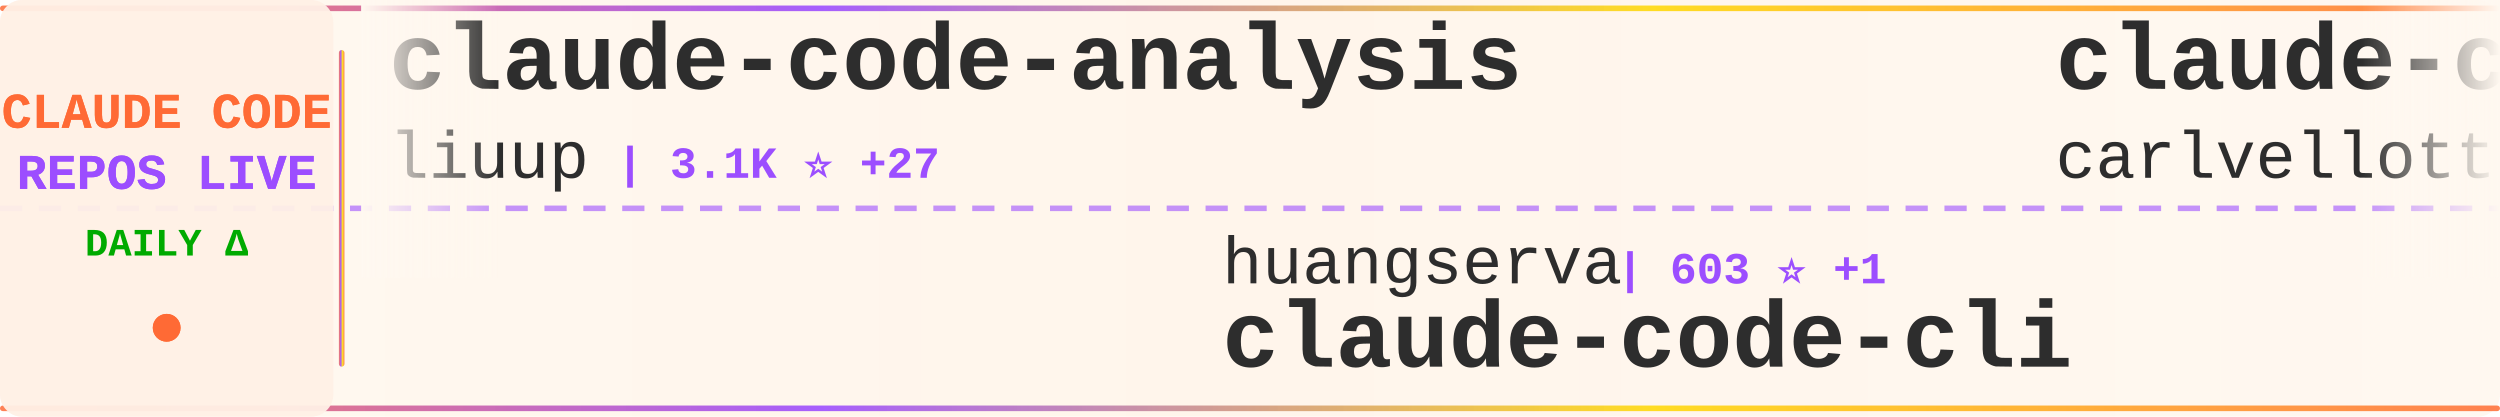
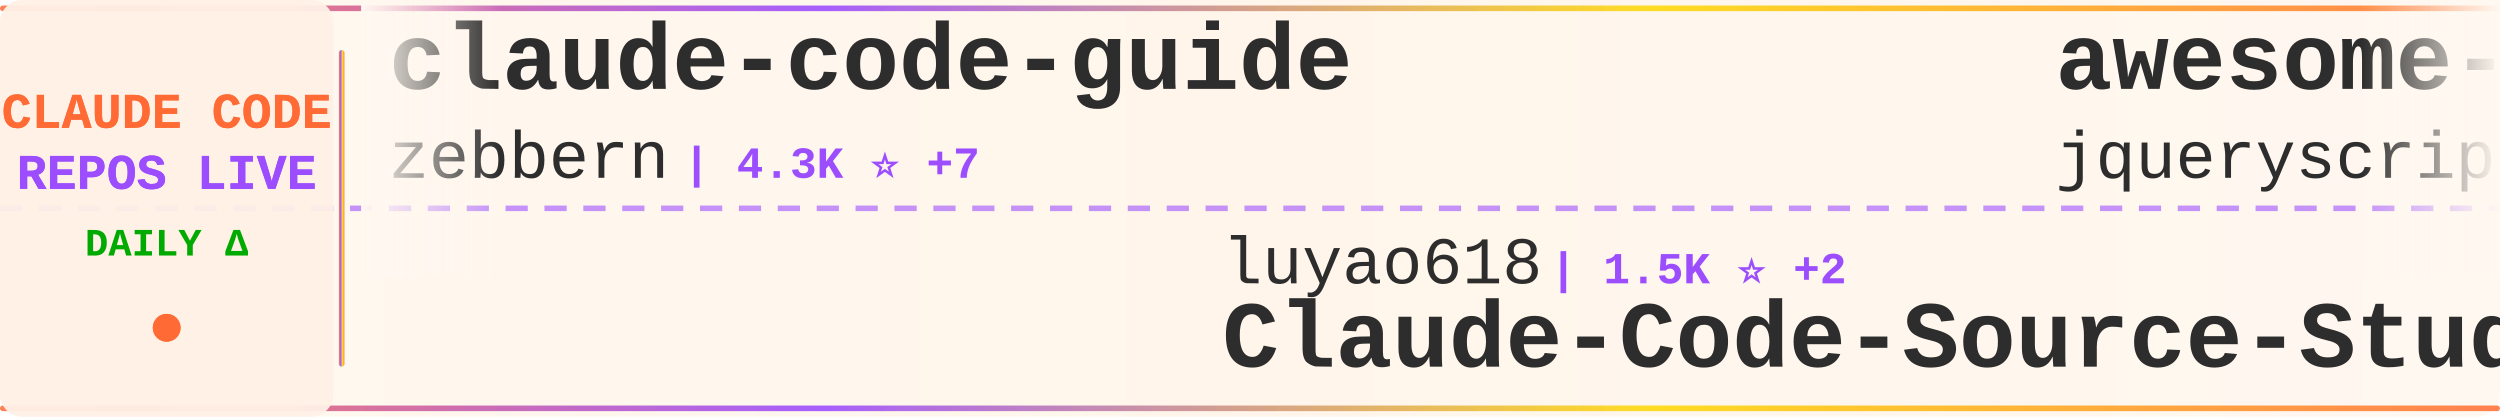
<svg xmlns="http://www.w3.org/2000/svg" width="900" height="150">
  <defs>
    <linearGradient id="tickerBg" x1="0%" y1="0%" x2="100%" y2="0%">
      <stop offset="0%" style="stop-color:#fff8f0;stop-opacity:0.98" />
      <stop offset="50%" style="stop-color:#fff5eb;stop-opacity:1" />
      <stop offset="100%" style="stop-color:#fff8f0;stop-opacity:0.98" />
    </linearGradient>
    <linearGradient id="borderGrad" x1="0%" y1="0%" x2="100%" y2="0%">
      <stop offset="0%" style="stop-color:#FF6B35;stop-opacity:0.85">
        <animate attributeName="stop-opacity" values="0.85;1;0.85" dur="2s" repeatCount="indefinite" />
      </stop>
      <stop offset="33%" style="stop-color:#9C4EFF;stop-opacity:0.9">
        <animate attributeName="stop-opacity" values="0.9;1;0.9" dur="2.2s" repeatCount="indefinite" />
      </stop>
      <stop offset="66%" style="stop-color:#FFD700;stop-opacity:0.85">
        <animate attributeName="stop-opacity" values="0.85;1;0.85" dur="1.8s" repeatCount="indefinite" />
      </stop>
      <stop offset="100%" style="stop-color:#FF6B35;stop-opacity:0.85">
        <animate attributeName="stop-opacity" values="0.85;1;0.85" dur="2s" repeatCount="indefinite" />
      </stop>
    </linearGradient>
    <filter id="textGlow">
      <feGaussianBlur stdDeviation="0.15" result="coloredBlur" />
      <feMerge>
        <feMergeNode in="coloredBlur" />
        <feMergeNode in="SourceGraphic" />
      </feMerge>
    </filter>
    <filter id="metricGlow">
      <feGaussianBlur stdDeviation="0.2" result="coloredBlur" />
      <feMerge>
        <feMergeNode in="coloredBlur" />
        <feMergeNode in="SourceGraphic" />
      </feMerge>
    </filter>
    <linearGradient id="leftFade" x1="0%" y1="0%" x2="100%" y2="0%">
      <stop offset="0%" style="stop-color:#fff8f0;stop-opacity:1" />
      <stop offset="100%" style="stop-color:#fff8f0;stop-opacity:0" />
    </linearGradient>
    <linearGradient id="rightFade" x1="0%" y1="0%" x2="100%" y2="0%">
      <stop offset="0%" style="stop-color:#fff8f0;stop-opacity:0" />
      <stop offset="100%" style="stop-color:#fff8f0;stop-opacity:1" />
    </linearGradient>
  </defs>
  <rect width="900" height="150" fill="url(#tickerBg)" rx="8" />
  <rect x="0" y="2" width="900" height="2" fill="url(#borderGrad)" rx="1" />
  <rect x="0" y="146" width="900" height="2" fill="url(#borderGrad)" rx="1" />
  <line x1="0" y1="75" x2="900" y2="75" stroke="#9C4EFF" stroke-width="2" stroke-dasharray="8 6" opacity="0.6" />
  <rect x="0" y="0" width="120" height="150" fill="#fff0e6" opacity="0.95" rx="8" />
  <text x="60" y="46" font-family="'Courier New', monospace" font-size="18" font-weight="bold" fill="#FF6B35" text-anchor="middle" filter="url(#textGlow)">
    CLAUDE CODE
  </text>
  <text x="60" y="68" font-family="'Courier New', monospace" font-size="18" font-weight="bold" fill="#9C4EFF" text-anchor="middle" filter="url(#textGlow)">
    REPOS LIVE
  </text>
  <text x="60" y="92" font-family="'Courier New', monospace" font-size="14" font-weight="bold" fill="#00aa00" text-anchor="middle">
    DAILY Δ
  </text>
  <circle cx="60" cy="118" r="5" fill="#FF6B35" filter="url(#metricGlow)">
    <animate attributeName="r" values="4;6;4" dur="1.5s" repeatCount="indefinite" />
    <animate attributeName="opacity" values="0.6;1;0.6" dur="1.5s" repeatCount="indefinite" />
  </circle>
  <rect x="122" y="18" width="2" height="114" fill="url(#borderGrad)" rx="1" />
  <clipPath id="tickerClip">
    <rect x="130" y="0" width="770" height="150" />
  </clipPath>
  <g clip-path="url(#tickerClip)">
    <g id="tickerItems">
      <animateTransform attributeName="transform" attributeType="XML" type="translate" from="0 0" to="-3000 0" dur="54s" repeatCount="indefinite" />
      <g transform="translate(0, 0)">
-         <text x="140" y="32" font-family="'Courier New', monospace" font-size="34" font-weight="bold" fill="#2d2d2d">claude-code-analysis</text>
-         <text x="140" y="64" font-family="'Courier New', monospace" font-size="24" font-weight="normal" fill="#2d2d2d" opacity="1.0">liuup</text>
-         <text x="222" y="64" font-family="'Courier New', monospace" font-size="16" font-weight="bold" fill="#9C4EFF"> | 3.1K ⭐ +27</text>
+         <text x="140" y="32" font-family="'Courier New', monospace" font-size="34" font-weight="bold" fill="#2d2d2d">claude-code-guide</text>
+         <text x="140" y="64" font-family="'Courier New', monospace" font-size="24" font-weight="normal" fill="#2d2d2d" opacity="1.0">zebbern</text>
+         <text x="246" y="64" font-family="'Courier New', monospace" font-size="16" font-weight="bold" fill="#9C4EFF"> | 4.3K ⭐ +7</text>
      </g>
      <g transform="translate(300, 0)">
-         <text x="140" y="102" font-family="'Courier New', monospace" font-size="24" font-weight="normal" fill="#2d2d2d" opacity="1.0">huangserva</text>
-         <text x="282" y="102" font-family="'Courier New', monospace" font-size="16" font-weight="bold" fill="#9C4EFF"> | 603 ⭐ +1</text>
-         <text x="140" y="132" font-family="'Courier New', monospace" font-size="34" font-weight="bold" fill="#2d2d2d">claude-code-cli</text>
+         <text x="140" y="102" font-family="'Courier New', monospace" font-size="24" font-weight="normal" fill="#2d2d2d" opacity="1.0">luyao618</text>
+         <text x="258" y="102" font-family="'Courier New', monospace" font-size="16" font-weight="bold" fill="#9C4EFF"> | 1.5K ⭐ +2</text>
+         <text x="140" y="132" font-family="'Courier New', monospace" font-size="34" font-weight="bold" fill="#2d2d2d">Claude-Code-Source-Study</text>
      </g>
      <g transform="translate(600, 0)">
-         <text x="140" y="32" font-family="'Courier New', monospace" font-size="34" font-weight="bold" fill="#2d2d2d">claude-code-pm-course</text>
-         <text x="140" y="64" font-family="'Courier New', monospace" font-size="24" font-weight="normal" fill="#2d2d2d" opacity="1.0">carlvellotti</text>
-         <text x="306" y="64" font-family="'Courier New', monospace" font-size="16" font-weight="bold" fill="#9C4EFF"> | 2.1K ⭐ +15</text>
+         <text x="140" y="32" font-family="'Courier New', monospace" font-size="34" font-weight="bold" fill="#2d2d2d">awesome-claude-code</text>
+         <text x="140" y="64" font-family="'Courier New', monospace" font-size="24" font-weight="normal" fill="#2d2d2d" opacity="1.0">jqueryscript</text>
+         <text x="306" y="64" font-family="'Courier New', monospace" font-size="16" font-weight="bold" fill="#9C4EFF"> | 423 ⭐ +3</text>
      </g>
      <g transform="translate(900, 0)">
-         <text x="140" y="102" font-family="'Courier New', monospace" font-size="24" font-weight="normal" fill="#2d2d2d" opacity="1.0">sickn33</text>
-         <text x="246" y="102" font-family="'Courier New', monospace" font-size="16" font-weight="bold" fill="#9C4EFF"> | 40.5K ⭐ +118</text>
-         <text x="140" y="132" font-family="'Courier New', monospace" font-size="34" font-weight="bold" fill="#2d2d2d">antigravity-awesome-skil...</text>
+         <text x="140" y="102" font-family="'Courier New', monospace" font-size="24" font-weight="normal" fill="#2d2d2d" opacity="1.0">ChinaSiro</text>
+         <text x="270" y="102" font-family="'Courier New', monospace" font-size="16" font-weight="bold" fill="#9C4EFF"> | 9.4K ⭐ +8</text>
+         <text x="140" y="132" font-family="'Courier New', monospace" font-size="34" font-weight="bold" fill="#2d2d2d">claude-code-sourcemap</text>
      </g>
      <g transform="translate(1200, 0)">
-         <text x="140" y="32" font-family="'Courier New', monospace" font-size="34" font-weight="bold" fill="#2d2d2d">awesome-claude-code-tool...</text>
-         <text x="140" y="64" font-family="'Courier New', monospace" font-size="24" font-weight="normal" fill="#2d2d2d" opacity="1.0">rohitg00</text>
-         <text x="258" y="64" font-family="'Courier New', monospace" font-size="16" font-weight="bold" fill="#9C4EFF"> | 2.0K ⭐ +9</text>
+         <text x="140" y="32" font-family="'Courier New', monospace" font-size="34" font-weight="bold" fill="#2d2d2d">claude-code-source</text>
+         <text x="140" y="64" font-family="'Courier New', monospace" font-size="24" font-weight="normal" fill="#2d2d2d" opacity="1.0">AprilNEA</text>
+         <text x="258" y="64" font-family="'Courier New', monospace" font-size="16" font-weight="bold" fill="#9C4EFF"> | 387 ⭐ +2</text>
      </g>
      <g transform="translate(1500, 0)">
-         <text x="140" y="102" font-family="'Courier New', monospace" font-size="24" font-weight="normal" fill="#2d2d2d" opacity="1.0">Chachamaru127</text>
-         <text x="318" y="102" font-family="'Courier New', monospace" font-size="16" font-weight="bold" fill="#9C4EFF"> | 2.7K ⭐ +13</text>
-         <text x="140" y="132" font-family="'Courier New', monospace" font-size="34" font-weight="bold" fill="#2d2d2d">claude-code-harness</text>
+         <text x="140" y="102" font-family="'Courier New', monospace" font-size="24" font-weight="normal" fill="#2d2d2d" opacity="1.0">FlorianBruniaux</text>
+         <text x="342" y="102" font-family="'Courier New', monospace" font-size="16" font-weight="bold" fill="#9C4EFF"> | 5.0K ⭐ +40</text>
+         <text x="140" y="132" font-family="'Courier New', monospace" font-size="34" font-weight="bold" fill="#2d2d2d">claude-code-ultimate-gui...</text>
      </g>
      <g transform="translate(1800, 0)">
-         <text x="140" y="32" font-family="'Courier New', monospace" font-size="34" font-weight="bold" fill="#2d2d2d">Claude-Code</text>
-         <text x="140" y="64" font-family="'Courier New', monospace" font-size="24" font-weight="normal" fill="#2d2d2d" opacity="1.0">KPR111</text>
-         <text x="234" y="64" font-family="'Courier New', monospace" font-size="16" font-weight="bold" fill="#9C4EFF"> | 18 ⭐</text>
+         <text x="140" y="32" font-family="'Courier New', monospace" font-size="34" font-weight="bold" fill="#2d2d2d">Claude-code</text>
+         <text x="140" y="64" font-family="'Courier New', monospace" font-size="24" font-weight="normal" fill="#2d2d2d" opacity="1.0">zstmfhy</text>
+         <text x="246" y="64" font-family="'Courier New', monospace" font-size="16" font-weight="bold" fill="#9C4EFF"> | 190 ⭐</text>
      </g>
      <g transform="translate(2100, 0)">
-         <text x="140" y="102" font-family="'Courier New', monospace" font-size="24" font-weight="normal" fill="#2d2d2d" opacity="1.0">ding113</text>
-         <text x="246" y="102" font-family="'Courier New', monospace" font-size="16" font-weight="bold" fill="#9C4EFF"> | 3.1K ⭐ +6</text>
-         <text x="140" y="132" font-family="'Courier New', monospace" font-size="34" font-weight="bold" fill="#2d2d2d">claude-code-hub</text>
+         <text x="140" y="102" font-family="'Courier New', monospace" font-size="24" font-weight="normal" fill="#2d2d2d" opacity="1.0">shareAI-lab</text>
+         <text x="294" y="102" font-family="'Courier New', monospace" font-size="16" font-weight="bold" fill="#9C4EFF"> | 66.3K ⭐ +178</text>
+         <text x="140" y="132" font-family="'Courier New', monospace" font-size="34" font-weight="bold" fill="#2d2d2d">learn-claude-code</text>
      </g>
      <g transform="translate(2400, 0)">
-         <text x="140" y="32" font-family="'Courier New', monospace" font-size="34" font-weight="bold" fill="#2d2d2d">claude-code-showcase</text>
-         <text x="140" y="64" font-family="'Courier New', monospace" font-size="24" font-weight="normal" fill="#2d2d2d" opacity="1.0">ChrisWiles</text>
-         <text x="282" y="64" font-family="'Courier New', monospace" font-size="16" font-weight="bold" fill="#9C4EFF"> | 6.0K ⭐ +2</text>
+         <text x="140" y="32" font-family="'Courier New', monospace" font-size="34" font-weight="bold" fill="#2d2d2d">system_prompts_leaks</text>
+         <text x="140" y="64" font-family="'Courier New', monospace" font-size="24" font-weight="normal" fill="#2d2d2d" opacity="1.0">asgeirtj</text>
+         <text x="258" y="64" font-family="'Courier New', monospace" font-size="16" font-weight="bold" fill="#9C4EFF"> | 41.9K ⭐ +171</text>
      </g>
      <g transform="translate(2700, 0)">
-         <text x="140" y="102" font-family="'Courier New', monospace" font-size="24" font-weight="normal" fill="#2d2d2d" opacity="1.0">shanraisshan</text>
-         <text x="306" y="102" font-family="'Courier New', monospace" font-size="16" font-weight="bold" fill="#9C4EFF"> | 57.6K ⭐ +112</text>
-         <text x="140" y="132" font-family="'Courier New', monospace" font-size="34" font-weight="bold" fill="#2d2d2d">claude-code-best-practic...</text>
+         <text x="140" y="102" font-family="'Courier New', monospace" font-size="24" font-weight="normal" fill="#2d2d2d" opacity="1.0">KPR111</text>
+         <text x="234" y="102" font-family="'Courier New', monospace" font-size="16" font-weight="bold" fill="#9C4EFF"> | 18 ⭐</text>
+         <text x="140" y="132" font-family="'Courier New', monospace" font-size="34" font-weight="bold" fill="#2d2d2d">Claude-Code</text>
      </g>
      <g transform="translate(3000, 0)">
-         <text x="140" y="32" font-family="'Courier New', monospace" font-size="34" font-weight="bold" fill="#2d2d2d">claude-code-analysis</text>
-         <text x="140" y="64" font-family="'Courier New', monospace" font-size="24" font-weight="normal" fill="#2d2d2d" opacity="1.0">liuup</text>
-         <text x="222" y="64" font-family="'Courier New', monospace" font-size="16" font-weight="bold" fill="#9C4EFF"> | 3.1K ⭐ +27</text>
+         <text x="140" y="32" font-family="'Courier New', monospace" font-size="34" font-weight="bold" fill="#2d2d2d">claude-code-guide</text>
+         <text x="140" y="64" font-family="'Courier New', monospace" font-size="24" font-weight="normal" fill="#2d2d2d" opacity="1.0">zebbern</text>
+         <text x="246" y="64" font-family="'Courier New', monospace" font-size="16" font-weight="bold" fill="#9C4EFF"> | 4.3K ⭐ +7</text>
      </g>
      <g transform="translate(3300, 0)">
-         <text x="140" y="102" font-family="'Courier New', monospace" font-size="24" font-weight="normal" fill="#2d2d2d" opacity="1.0">huangserva</text>
-         <text x="282" y="102" font-family="'Courier New', monospace" font-size="16" font-weight="bold" fill="#9C4EFF"> | 603 ⭐ +1</text>
-         <text x="140" y="132" font-family="'Courier New', monospace" font-size="34" font-weight="bold" fill="#2d2d2d">claude-code-cli</text>
+         <text x="140" y="102" font-family="'Courier New', monospace" font-size="24" font-weight="normal" fill="#2d2d2d" opacity="1.0">luyao618</text>
+         <text x="258" y="102" font-family="'Courier New', monospace" font-size="16" font-weight="bold" fill="#9C4EFF"> | 1.5K ⭐ +2</text>
+         <text x="140" y="132" font-family="'Courier New', monospace" font-size="34" font-weight="bold" fill="#2d2d2d">Claude-Code-Source-Study</text>
      </g>
      <g transform="translate(3600, 0)">
-         <text x="140" y="32" font-family="'Courier New', monospace" font-size="34" font-weight="bold" fill="#2d2d2d">claude-code-pm-course</text>
-         <text x="140" y="64" font-family="'Courier New', monospace" font-size="24" font-weight="normal" fill="#2d2d2d" opacity="1.0">carlvellotti</text>
-         <text x="306" y="64" font-family="'Courier New', monospace" font-size="16" font-weight="bold" fill="#9C4EFF"> | 2.1K ⭐ +15</text>
+         <text x="140" y="32" font-family="'Courier New', monospace" font-size="34" font-weight="bold" fill="#2d2d2d">awesome-claude-code</text>
+         <text x="140" y="64" font-family="'Courier New', monospace" font-size="24" font-weight="normal" fill="#2d2d2d" opacity="1.0">jqueryscript</text>
+         <text x="306" y="64" font-family="'Courier New', monospace" font-size="16" font-weight="bold" fill="#9C4EFF"> | 423 ⭐ +3</text>
      </g>
      <g transform="translate(3900, 0)">
-         <text x="140" y="102" font-family="'Courier New', monospace" font-size="24" font-weight="normal" fill="#2d2d2d" opacity="1.0">sickn33</text>
-         <text x="246" y="102" font-family="'Courier New', monospace" font-size="16" font-weight="bold" fill="#9C4EFF"> | 40.5K ⭐ +118</text>
-         <text x="140" y="132" font-family="'Courier New', monospace" font-size="34" font-weight="bold" fill="#2d2d2d">antigravity-awesome-skil...</text>
+         <text x="140" y="102" font-family="'Courier New', monospace" font-size="24" font-weight="normal" fill="#2d2d2d" opacity="1.0">ChinaSiro</text>
+         <text x="270" y="102" font-family="'Courier New', monospace" font-size="16" font-weight="bold" fill="#9C4EFF"> | 9.4K ⭐ +8</text>
+         <text x="140" y="132" font-family="'Courier New', monospace" font-size="34" font-weight="bold" fill="#2d2d2d">claude-code-sourcemap</text>
      </g>
    </g>
  </g>
  <rect x="130" y="0" width="50" height="100" fill="url(#leftFade)" />
  <rect x="850" y="0" width="50" height="100" fill="url(#rightFade)" />
</svg>
